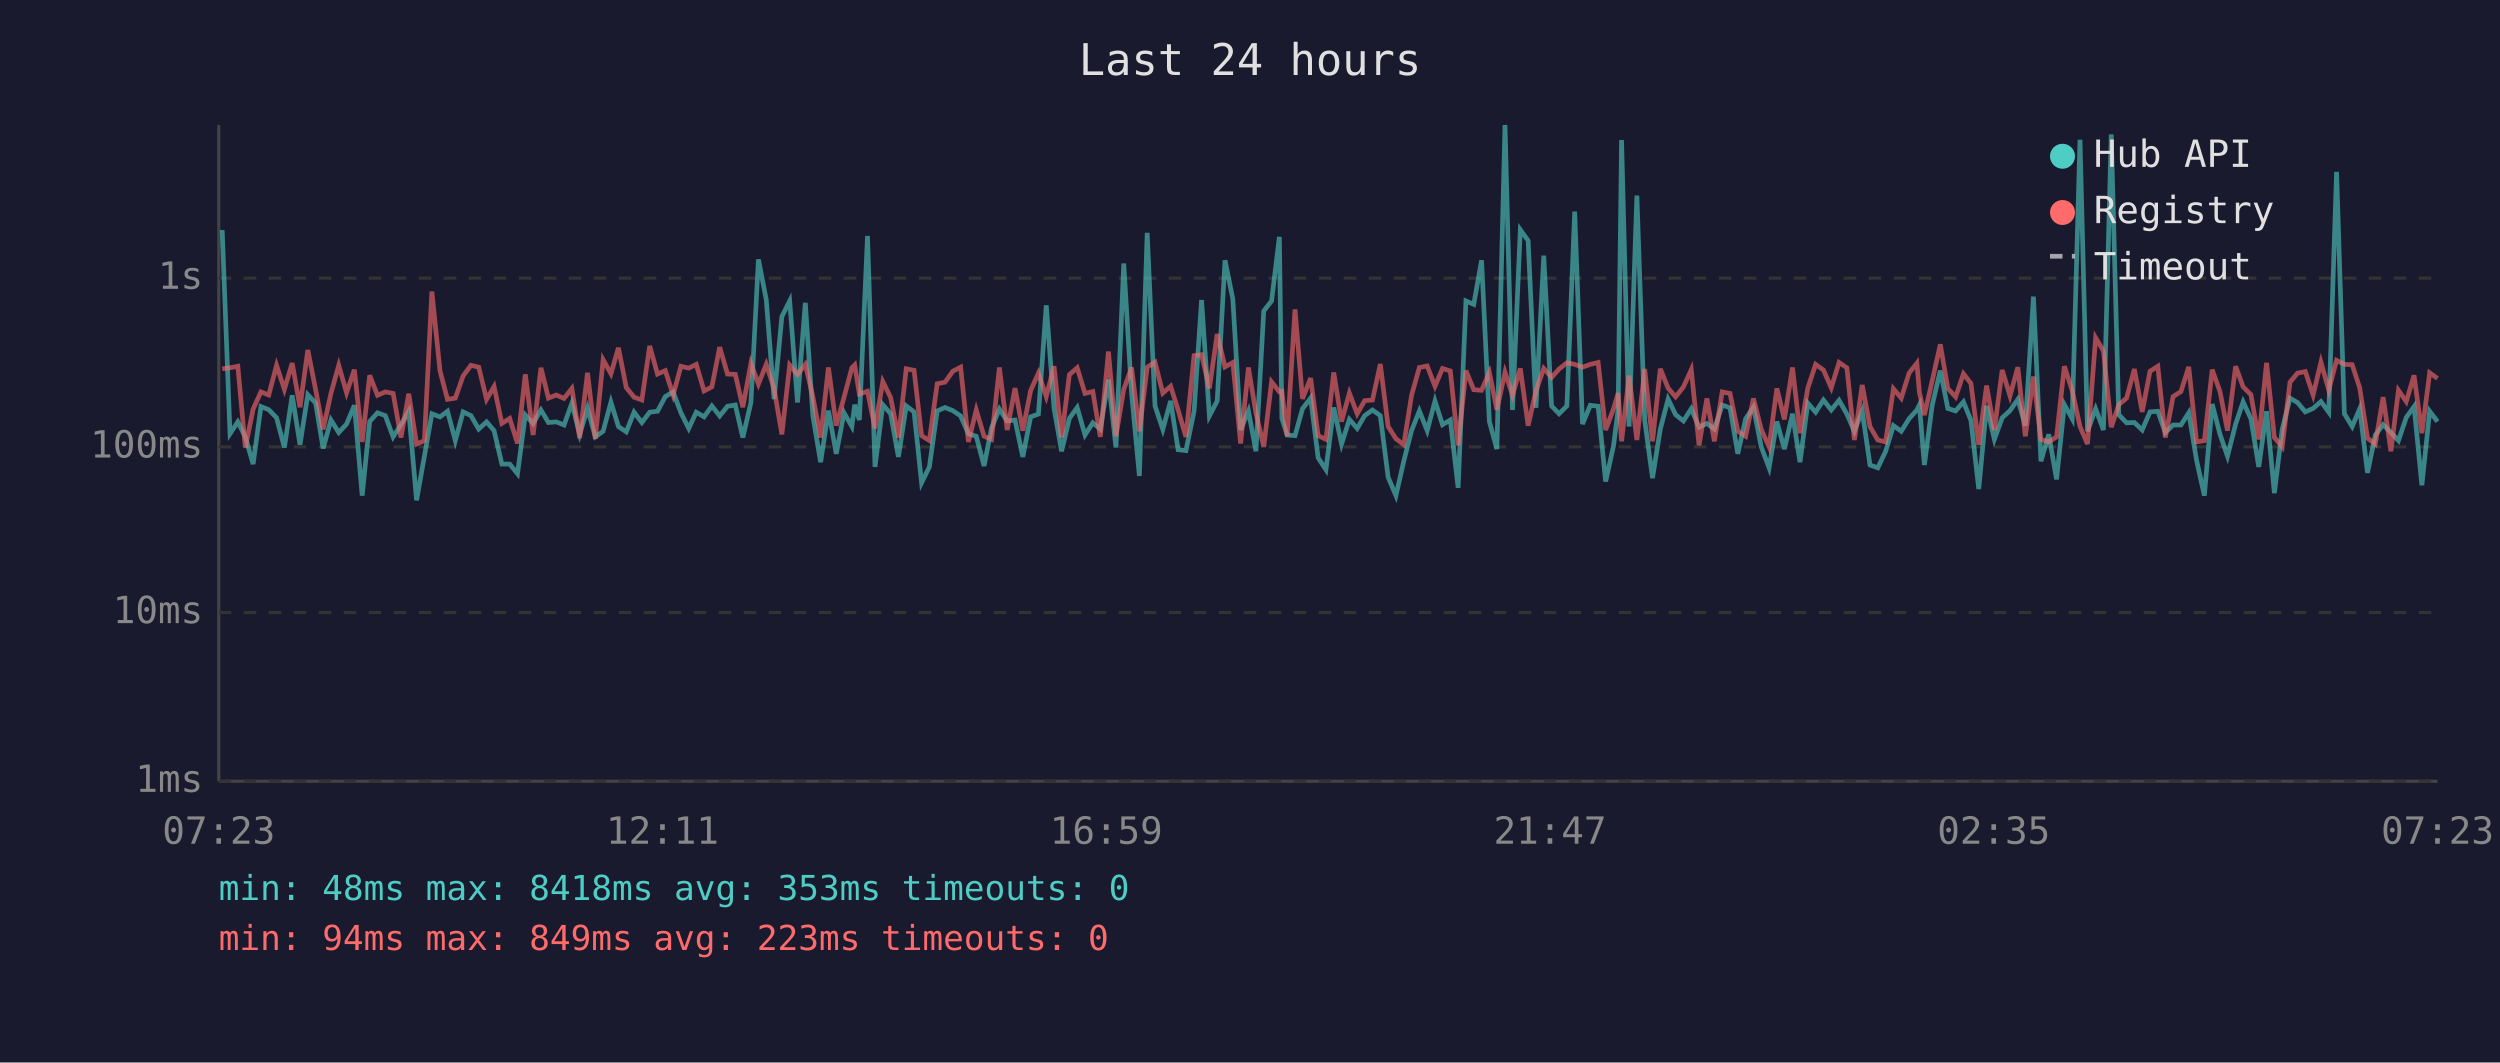
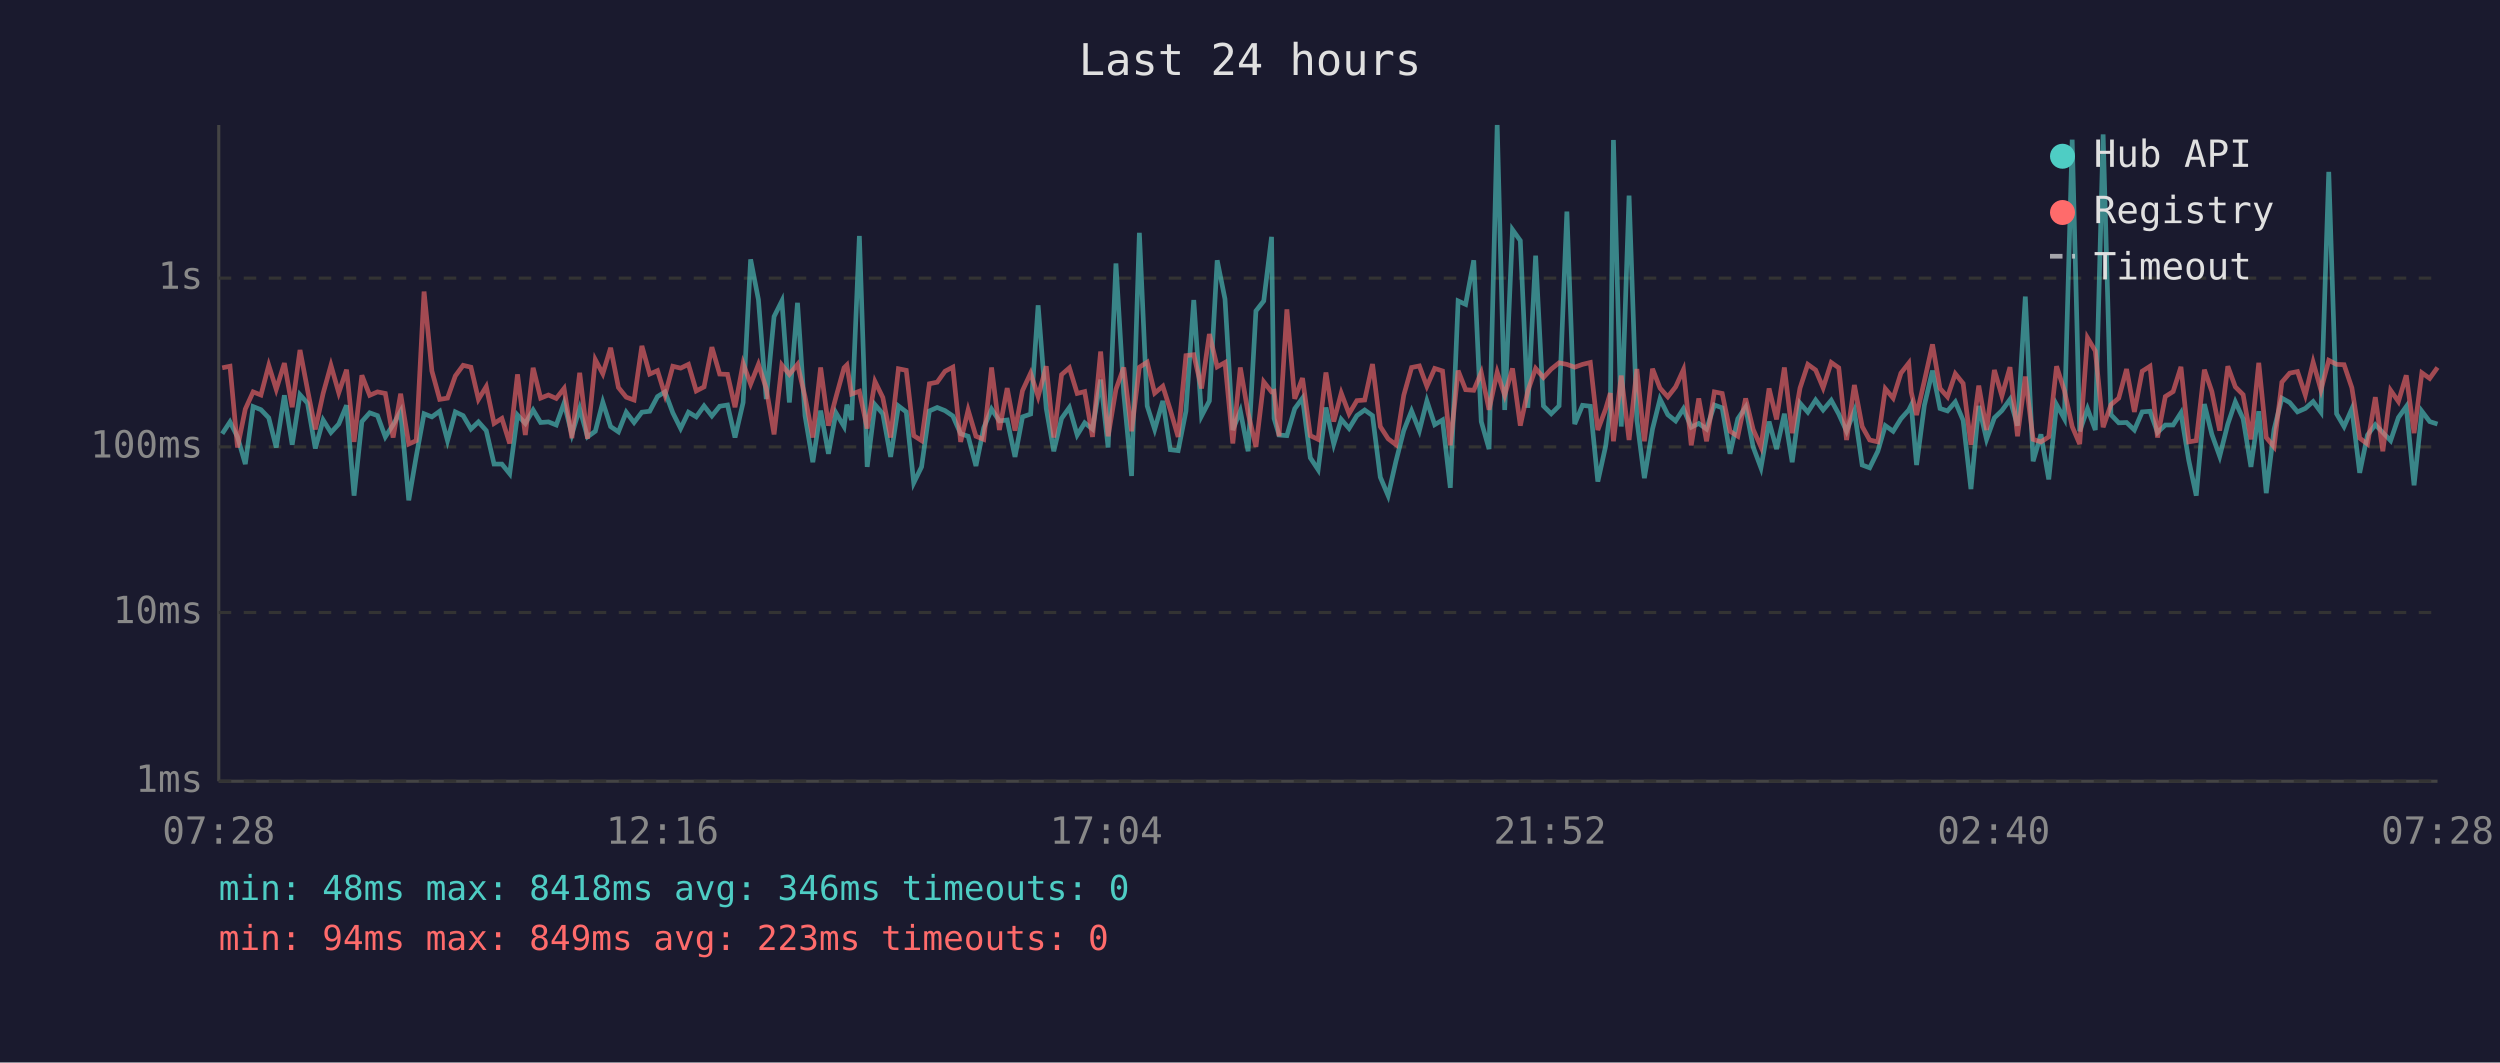
<svg xmlns="http://www.w3.org/2000/svg" viewBox="0 0 800 340" font-family="monospace" font-size="12">
  <rect width="800" height="340" fill="#1a1a2e" />
  <text x="400" y="24" fill="#e0e0e0" font-size="14" text-anchor="middle">Last 24 hours</text>
  <line x1="70" y1="40" x2="70" y2="250" stroke="#444" stroke-width="1" />
  <line x1="70" y1="250" x2="780" y2="250" stroke="#444" stroke-width="1" />
  <line x1="70" y1="250" x2="780" y2="250" stroke="#333" stroke-width="1" stroke-dasharray="4" />
  <text x="65" y="250" fill="#888" text-anchor="end" dominant-baseline="middle">1ms</text>
  <line x1="70" y1="196" x2="780" y2="196" stroke="#333" stroke-width="1" stroke-dasharray="4" />
  <text x="65" y="196" fill="#888" text-anchor="end" dominant-baseline="middle">10ms</text>
  <line x1="70" y1="143" x2="780" y2="143" stroke="#333" stroke-width="1" stroke-dasharray="4" />
  <text x="65" y="143" fill="#888" text-anchor="end" dominant-baseline="middle">100ms</text>
  <line x1="70" y1="89" x2="780" y2="89" stroke="#333" stroke-width="1" stroke-dasharray="4" />
  <text x="65" y="89" fill="#888" text-anchor="end" dominant-baseline="middle">1s</text>
-   <text x="70" y="270" fill="#888" text-anchor="middle">07:23</text>
-   <text x="212" y="270" fill="#888" text-anchor="middle">12:11</text>
-   <text x="354" y="270" fill="#888" text-anchor="middle">16:59</text>
-   <text x="496" y="270" fill="#888" text-anchor="middle">21:47</text>
-   <text x="638" y="270" fill="#888" text-anchor="middle">02:35</text>
-   <text x="780" y="270" fill="#888" text-anchor="middle">07:23</text>
-   <polyline points="71.1,73.6 73.6,138.8 76.1,135.0 78.5,139.8 81.0,148.5 83.5,130.1 86.0,131.1 88.5,133.7 91.0,143.2 93.5,126.5 96.0,142.3 98.5,126.3 101.0,129.0 103.4,143.5 105.9,134.4 108.4,138.4 110.9,135.7 113.4,129.7 115.9,158.6 118.3,134.9 120.8,132.1 123.3,133.0 125.8,139.8 128.3,135.9 130.8,131.6 133.3,160.1 135.8,146.0 138.2,132.4 140.8,133.4 143.2,131.6 145.7,141.0 148.2,131.8 150.7,133.0 153.2,137.3 155.7,135.0 158.1,137.8 160.6,148.5 163.1,148.5 165.6,151.6 168.1,132.8 170.6,135.5 173.1,131.2 175.5,135.2 178.0,135.0 180.5,136.0 183.0,129.0 185.5,139.0 188.0,130.7 190.5,139.8 193.0,138.0 195.5,128.7 197.9,136.5 200.4,138.2 202.9,131.9 205.4,135.2 207.9,131.9 210.4,131.6 212.9,126.9 215.4,125.4 217.9,132.1 220.4,137.1 222.8,131.9 225.3,133.4 227.8,129.9 230.3,133.1 232.8,130.0 235.3,129.6 237.7,140.0 240.3,128.8 242.7,83.0 245.2,95.9 247.7,127.7 250.2,101.3 252.7,96.3 255.2,128.8 257.7,96.9 260.1,133.0 262.6,147.9 265.1,131.4 267.6,145.2 270.1,132.1 272.6,136.5 273.5,129.5 275.0,134.4 277.6,75.5 280.0,149.4 282.5,129.5 285.0,132.4 287.5,146.2 290.0,129.9 292.5,131.8 294.9,154.5 297.4,149.4 299.9,131.5 302.4,130.4 304.9,131.4 307.4,133.1 309.9,138.8 312.4,139.6 314.9,149.1 317.3,136.9 319.8,130.9 322.3,134.7 324.8,134.4 327.3,146.2 329.8,133.4 332.3,132.5 334.8,97.7 337.3,130.7 339.7,144.4 342.2,133.9 344.7,130.4 347.2,139.2 349.7,135.3 352.1,137.3 354.7,121.5 357.1,143.2 359.6,84.3 362.1,125.9 364.6,152.3 367.1,74.5 369.6,129.9 372.1,137.4 374.6,128.3 377.0,143.9 379.5,144.2 382.1,131.6 384.5,96.0 387.0,133.1 389.5,128.3 392.0,83.3 394.5,95.7 397.0,137.6 399.5,131.5 401.9,144.4 404.4,99.5 406.9,96.3 409.4,75.8 410.2,133.9 411.9,139.2 414.4,139.4 416.8,130.8 419.4,127.4 421.8,146.5 424.3,150.3 426.8,130.4 429.3,142.1 431.8,134.2 434.3,137.1 436.7,133.0 439.2,131.2 441.7,133.0 444.2,152.7 446.7,158.6 449.2,147.6 451.7,137.8 454.2,131.5 456.7,137.8 459.2,128.3 461.6,135.9 464.1,134.4 466.6,156.1 469.1,96.3 471.6,97.4 474.1,83.3 476.6,134.9 479.0,143.7 481.6,40.0 484.0,131.2 486.5,73.5 489.0,77.0 491.5,130.5 494.0,81.8 496.5,129.9 498.9,132.4 501.4,129.9 503.9,67.7 506.4,135.7 508.9,129.7 511.4,130.0 513.8,154.1 516.3,142.8 517.8,131.1 518.9,44.8 521.3,136.5 523.8,62.6 526.3,134.4 528.8,153.0 531.3,137.3 533.8,127.7 536.2,132.7 538.7,134.7 541.2,130.8 543.7,136.7 546.2,135.5 548.6,137.3 551.1,129.6 553.6,130.5 556.1,145.2 558.6,134.0 561.1,130.3 563.6,143.0 566.1,149.7 568.6,134.9 571.0,143.7 573.6,132.4 576.0,147.9 578.5,129.0 581.0,131.9 583.5,128.0 586.0,131.2 588.5,128.1 591.0,132.5 593.4,138.0 595.9,131.5 598.4,148.8 600.9,149.7 603.4,144.4 605.9,136.2 608.4,138.0 610.9,134.0 613.4,131.2 614.2,129.6 615.8,148.8 618.3,129.7 620.9,118.6 623.3,130.7 625.8,131.5 628.3,128.6 630.7,134.5 633.2,156.5 635.7,129.9 638.2,140.6 640.7,133.7 643.2,131.4 645.7,127.8 648.1,136.2 650.7,94.9 653.1,147.6 655.6,139.0 658.1,153.4 660.6,129.5 663.1,134.0 665.6,44.7 668.0,138.0 670.6,130.8 673.1,137.6 675.6,43.0 678.0,132.7 680.5,135.3 683.0,135.2 685.5,137.6 688.0,131.8 690.5,131.6 692.9,138.4 695.4,136.0 697.9,136.0 700.4,132.1 702.9,147.3 705.4,158.6 707.9,129.3 710.4,139.0 712.8,146.0 715.4,135.7 717.8,128.6 720.3,134.0 722.8,149.4 725.3,131.6 727.8,157.8 730.3,137.4 732.8,127.4 735.2,128.8 737.7,131.8 740.2,130.7 742.7,128.5 745.2,131.9 747.7,55.0 750.2,132.4 752.7,136.5 755.1,130.8 757.6,151.3 760.1,139.2 762.6,135.9 765.1,138.4 767.5,141.0 770.0,133.6 772.5,130.1 775.0,155.3 777.5,131.6 780.0,134.9" fill="none" stroke="#4ecdc4" stroke-width="1.5" opacity="0.6" />
-   <polyline points="71.1,118.0 73.6,117.7 76.1,117.2 78.5,143.2 81.0,130.9 83.5,125.4 86.0,126.4 88.5,116.9 91.0,124.6 93.5,116.2 96.0,130.3 98.5,112.0 101.0,124.7 103.4,137.4 105.9,125.9 108.4,116.9 110.9,125.7 113.4,118.3 115.9,141.4 118.3,120.1 120.8,126.5 123.3,125.4 125.8,125.9 128.3,140.0 130.8,126.0 133.3,142.1 135.8,141.0 138.2,93.3 140.8,118.7 143.2,127.8 145.7,127.4 148.2,120.3 150.7,116.9 153.2,117.5 155.7,127.8 158.1,123.7 160.6,135.5 163.1,133.9 165.6,141.9 168.1,119.8 170.6,139.2 173.1,117.7 175.5,127.4 178.0,126.4 180.5,127.5 183.0,124.3 185.5,140.2 188.0,119.3 190.5,140.4 193.0,115.1 195.5,119.6 197.9,111.3 200.4,124.0 202.9,127.1 205.4,128.0 207.9,110.7 210.4,119.7 212.9,118.6 215.4,126.4 217.9,117.2 220.4,117.8 222.8,116.6 225.3,125.1 227.8,123.8 230.3,111.1 232.8,119.7 235.3,119.8 237.7,130.3 240.3,116.3 242.7,122.9 245.2,116.6 247.7,124.3 250.2,139.0 252.7,116.8 255.2,119.8 257.7,116.6 260.1,126.9 262.6,140.0 265.1,117.6 267.6,136.2 270.1,127.1 272.6,117.7 273.5,116.8 275.0,126.1 277.6,125.2 280.0,137.1 282.5,122.1 285.0,127.2 287.5,140.0 290.0,118.0 292.5,118.5 294.9,139.4 297.4,141.0 299.9,122.8 302.4,122.3 304.9,118.8 307.4,117.5 309.9,141.4 312.4,131.2 314.9,139.6 317.3,140.6 319.8,117.6 322.3,137.6 324.8,124.2 327.3,137.8 329.8,125.0 332.3,119.4 334.8,126.9 337.3,117.2 339.7,140.0 342.2,119.9 344.7,117.7 347.2,125.9 349.7,125.3 352.1,139.8 354.7,112.5 357.1,139.6 359.6,124.6 362.1,117.6 364.6,138.0 367.1,117.5 369.6,115.9 372.1,125.8 374.6,123.6 377.0,131.2 379.5,139.8 382.1,113.8 384.5,113.5 387.0,124.3 389.5,106.9 392.0,117.4 394.5,116.0 397.0,141.9 399.5,117.6 401.9,132.2 404.4,143.0 406.9,122.2 409.4,125.4 410.2,125.2 411.9,139.6 414.4,99.0 416.8,127.6 419.4,121.0 421.8,139.4 424.3,140.6 426.8,119.2 429.3,134.9 431.8,125.8 434.3,132.4 436.7,128.2 439.2,128.0 441.7,116.5 444.2,136.5 446.7,140.4 449.2,142.3 451.7,126.5 454.2,117.6 456.7,117.1 459.2,123.6 461.6,117.9 464.1,118.7 466.6,142.5 469.1,118.6 471.6,124.7 474.1,124.9 476.6,119.2 479.0,131.1 481.6,119.1 484.0,126.5 486.5,117.9 489.0,136.2 491.5,125.1 494.0,117.9 496.5,120.8 498.9,118.1 501.4,116.1 503.9,116.6 506.4,117.5 508.9,116.6 511.4,116.0 513.8,137.6 516.3,130.9 517.8,125.8 518.9,141.2 521.3,120.2 523.8,140.8 526.3,118.1 528.8,141.2 531.3,118.0 533.8,124.2 536.2,127.0 538.7,123.8 541.2,118.3 543.7,142.5 546.2,127.5 548.6,141.2 551.1,125.4 553.6,125.9 556.1,138.0 558.6,139.6 561.1,127.5 563.6,137.4 566.1,143.0 568.6,124.3 571.0,134.2 573.6,117.6 576.0,138.6 578.5,124.2 581.0,116.6 583.5,118.4 586.0,124.1 588.5,116.0 591.0,117.7 593.4,140.8 595.9,123.2 598.4,136.5 600.9,140.8 603.4,141.4 605.9,124.4 608.4,127.4 610.9,119.4 613.4,116.2 614.2,125.5 615.8,132.8 618.3,121.9 620.9,110.2 623.3,124.3 625.8,127.0 628.3,119.6 630.7,122.7 633.2,142.3 635.7,123.4 638.2,137.6 640.7,118.4 643.2,126.7 645.7,117.5 648.1,139.6 650.7,120.5 653.1,140.6 655.6,141.4 658.1,139.8 660.6,117.2 663.1,125.0 665.6,136.5 668.0,142.1 670.6,108.1 673.1,112.3 675.6,136.7 678.0,129.5 680.5,127.4 683.0,118.1 685.5,131.8 688.0,118.8 690.5,117.2 692.9,140.0 695.4,126.9 697.9,125.3 700.4,117.4 702.9,141.4 705.4,141.0 707.9,118.3 710.4,125.3 712.8,137.8 715.4,117.2 717.8,123.8 720.3,126.3 722.8,140.6 725.3,116.1 727.8,140.0 730.3,143.0 732.8,122.3 735.2,119.4 737.7,118.9 740.2,126.4 742.7,115.9 745.2,124.8 747.7,115.3 750.2,116.6 752.7,116.7 755.1,124.1 757.6,140.2 760.1,142.1 762.6,127.1 765.1,144.4 767.5,124.9 770.0,128.5 772.5,120.1 775.0,138.6 777.5,119.3 780.0,121.1" fill="none" stroke="#ff6b6b" stroke-width="1.5" opacity="0.6" />
+   <text x="70" y="270" fill="#888" text-anchor="middle">07:28</text>
+   <text x="212" y="270" fill="#888" text-anchor="middle">12:16</text>
+   <text x="354" y="270" fill="#888" text-anchor="middle">17:04</text>
+   <text x="496" y="270" fill="#888" text-anchor="middle">21:52</text>
+   <text x="638" y="270" fill="#888" text-anchor="middle">02:40</text>
+   <text x="780" y="270" fill="#888" text-anchor="middle">07:28</text>
+   <polyline points="71.1,138.8 73.6,135.0 76.0,139.8 78.5,148.5 81.0,130.1 83.5,131.1 86.0,133.7 88.4,143.2 91.0,126.5 93.5,142.3 96.0,126.3 98.4,129.0 100.9,143.5 103.4,134.4 105.9,138.4 108.4,135.7 110.9,129.7 113.3,158.6 115.8,134.9 118.3,132.1 120.8,133.0 123.3,139.8 125.8,135.9 128.2,131.6 130.8,160.1 133.2,146.0 135.7,132.4 138.2,133.4 140.7,131.6 143.2,141.0 145.7,131.8 148.2,133.0 150.7,137.3 153.1,135.0 155.6,137.8 158.1,148.5 160.6,148.5 163.1,151.6 165.6,132.8 168.1,135.5 170.6,131.2 173.0,135.2 175.5,135.0 178.0,136.0 180.5,129.0 183.0,139.0 185.5,130.7 188.0,139.8 190.5,138.0 192.9,128.7 195.4,136.5 197.9,138.2 200.4,131.9 202.9,135.2 205.4,131.9 207.9,131.6 210.4,126.9 212.8,125.4 215.3,132.1 217.8,137.1 220.3,131.9 222.8,133.4 225.3,129.9 227.8,133.1 230.3,130.0 232.8,129.6 235.2,140.0 237.8,128.8 240.2,83.0 242.7,95.9 245.2,127.7 247.7,101.3 250.2,96.3 252.6,128.8 255.2,96.9 257.6,133.0 260.1,147.9 262.6,131.4 265.1,145.2 267.5,132.1 270.1,136.5 271.0,129.5 272.5,134.4 275.0,75.5 277.5,149.4 280.0,129.5 282.5,132.4 285.0,146.2 287.5,129.9 290.0,131.8 292.4,154.5 294.9,149.4 297.4,131.5 299.9,130.4 302.4,131.4 304.9,133.1 307.4,138.8 309.8,139.6 312.3,149.1 314.8,136.9 317.3,130.9 319.8,134.7 322.3,134.4 324.8,146.2 327.2,133.4 329.8,132.5 332.2,97.7 334.8,130.7 337.2,144.4 339.7,133.9 342.2,130.4 344.7,139.2 347.1,135.3 349.6,137.3 352.2,121.5 354.6,143.2 357.1,84.3 359.6,125.9 362.1,152.3 364.6,74.5 367.1,129.9 369.5,137.4 372.1,128.3 374.5,143.9 377.0,144.2 379.5,131.6 382.0,96.0 384.5,133.1 387.0,128.3 389.5,83.3 392.0,95.7 394.5,137.6 396.9,131.5 399.4,144.4 401.9,99.5 404.4,96.3 406.9,75.8 407.7,133.9 409.3,139.2 411.8,139.4 414.3,130.8 416.8,127.4 419.3,146.5 421.8,150.3 424.3,130.4 426.8,142.1 429.2,134.2 431.7,137.1 434.2,133.0 436.7,131.2 439.2,133.0 441.7,152.7 444.2,158.6 446.7,147.6 449.2,137.8 451.7,131.5 454.2,137.8 456.6,128.3 459.1,135.9 461.6,134.4 464.1,156.1 466.6,96.3 469.0,97.4 471.6,83.3 474.0,134.9 476.5,143.7 479.1,40.0 481.5,131.2 484.0,73.5 486.5,77.0 488.9,130.5 491.4,81.8 493.9,129.9 496.4,132.4 498.9,129.9 501.4,67.7 503.9,135.7 506.4,129.7 508.9,130.0 511.3,154.1 513.8,142.8 515.3,131.1 516.3,44.8 518.8,136.5 521.3,62.6 523.8,134.4 526.2,153.0 528.8,137.3 531.2,127.7 533.7,132.7 536.2,134.7 538.7,130.8 541.2,136.7 543.6,135.5 546.1,137.3 548.6,129.6 551.1,130.5 553.6,145.2 556.1,134.0 558.6,130.3 561.0,143.0 563.5,149.7 566.1,134.9 568.5,143.7 571.0,132.4 573.5,147.9 576.0,129.0 578.5,131.9 581.0,128.0 583.4,131.2 586.0,128.1 588.4,132.5 590.9,138.0 593.4,131.5 595.9,148.8 598.3,149.7 600.9,144.4 603.3,136.2 605.8,138.0 608.3,134.0 610.8,131.2 611.6,129.6 613.3,148.8 615.8,129.7 618.4,118.6 620.8,130.7 623.2,131.5 625.7,128.6 628.2,134.5 630.7,156.5 633.2,129.9 635.7,140.6 638.2,133.7 640.6,131.4 643.2,127.8 645.6,136.2 648.1,94.9 650.6,147.6 653.1,139.0 655.6,153.4 658.1,129.5 660.6,134.0 663.1,44.7 665.5,138.0 668.0,130.8 670.5,137.6 673.0,43.0 675.5,132.7 678.0,135.3 680.5,135.2 683.0,137.6 685.5,131.8 688.0,131.6 690.4,138.4 692.9,136.0 695.4,136.0 697.9,132.1 700.4,147.3 702.8,158.6 705.4,129.3 707.8,139.0 710.3,146.0 712.9,135.7 715.3,128.6 717.8,134.0 720.3,149.4 722.8,131.6 725.2,157.8 727.7,137.4 730.2,127.4 732.7,128.8 735.2,131.8 737.7,130.7 740.2,128.5 742.7,131.9 745.2,55.0 747.7,132.4 750.1,136.5 752.6,130.8 755.1,151.3 757.6,139.2 760.1,135.9 762.5,138.4 765.0,141.0 767.5,133.6 770.0,130.1 772.5,155.3 775.0,131.6 777.5,134.9 780.0,135.7" fill="none" stroke="#4ecdc4" stroke-width="1.5" opacity="0.6" />
+   <polyline points="71.1,117.7 73.6,117.2 76.0,143.2 78.5,130.9 81.0,125.4 83.5,126.4 86.0,116.9 88.4,124.6 91.0,116.2 93.5,130.3 96.0,112.0 98.4,124.7 100.9,137.4 103.4,125.9 105.9,116.9 108.4,125.7 110.9,118.3 113.3,141.4 115.8,120.1 118.3,126.5 120.8,125.4 123.3,125.9 125.8,140.0 128.2,126.0 130.8,142.1 133.2,141.0 135.7,93.3 138.2,118.7 140.7,127.8 143.2,127.4 145.7,120.3 148.2,116.9 150.7,117.5 153.1,127.8 155.6,123.7 158.1,135.5 160.6,133.9 163.1,141.9 165.6,119.8 168.1,139.2 170.6,117.7 173.0,127.4 175.5,126.4 178.0,127.5 180.5,124.3 183.0,140.2 185.5,119.3 188.0,140.4 190.5,115.1 192.9,119.6 195.4,111.3 197.9,124.0 200.4,127.1 202.9,128.0 205.4,110.7 207.9,119.7 210.4,118.6 212.8,126.4 215.3,117.2 217.8,117.8 220.3,116.6 222.8,125.1 225.3,123.8 227.8,111.1 230.3,119.7 232.8,119.8 235.2,130.3 237.8,116.3 240.2,122.9 242.7,116.6 245.2,124.3 247.7,139.0 250.2,116.8 252.6,119.8 255.2,116.6 257.6,126.9 260.1,140.0 262.6,117.6 265.1,136.2 267.5,127.1 270.1,117.7 271.0,116.8 272.5,126.1 275.0,125.2 277.5,137.1 280.0,122.1 282.5,127.2 285.0,140.0 287.5,118.0 290.0,118.5 292.4,139.4 294.9,141.0 297.4,122.8 299.9,122.3 302.4,118.8 304.9,117.5 307.4,141.4 309.8,131.2 312.3,139.6 314.8,140.6 317.3,117.6 319.8,137.6 322.3,124.2 324.8,137.8 327.2,125.0 329.8,119.4 332.2,126.9 334.8,117.2 337.2,140.0 339.7,119.9 342.2,117.7 344.7,125.9 347.1,125.3 349.6,139.8 352.2,112.5 354.6,139.6 357.1,124.6 359.6,117.6 362.1,138.0 364.6,117.5 367.1,115.9 369.5,125.8 372.1,123.6 374.5,131.2 377.0,139.8 379.5,113.8 382.0,113.5 384.5,124.3 387.0,106.9 389.5,117.4 392.0,116.0 394.5,141.9 396.9,117.6 399.4,132.2 401.9,143.0 404.4,122.2 406.9,125.4 407.7,125.2 409.3,139.6 411.8,99.0 414.3,127.6 416.8,121.0 419.3,139.4 421.8,140.6 424.3,119.2 426.8,134.9 429.2,125.8 431.7,132.4 434.2,128.2 436.7,128.0 439.2,116.5 441.7,136.5 444.2,140.4 446.7,142.3 449.2,126.5 451.7,117.6 454.2,117.1 456.6,123.6 459.1,117.9 461.6,118.7 464.1,142.5 466.6,118.6 469.0,124.7 471.6,124.9 474.0,119.2 476.5,131.1 479.1,119.1 481.5,126.5 484.0,117.9 486.5,136.2 488.9,125.1 491.4,117.9 493.9,120.8 496.4,118.1 498.9,116.1 501.4,116.6 503.9,117.5 506.4,116.6 508.9,116.0 511.3,137.6 513.8,130.9 515.3,125.8 516.3,141.2 518.8,120.2 521.3,140.8 523.8,118.1 526.2,141.2 528.8,118.0 531.2,124.2 533.7,127.0 536.2,123.8 538.7,118.3 541.2,142.5 543.6,127.5 546.1,141.2 548.6,125.4 551.1,125.9 553.6,138.0 556.1,139.6 558.6,127.5 561.0,137.4 563.5,143.0 566.1,124.3 568.5,134.2 571.0,117.6 573.5,138.6 576.0,124.2 578.5,116.6 581.0,118.4 583.4,124.1 586.0,116.0 588.4,117.7 590.9,140.8 593.4,123.2 595.9,136.5 598.3,140.8 600.9,141.4 603.3,124.4 605.8,127.4 608.3,119.4 610.8,116.2 611.6,125.5 613.3,132.8 615.8,121.9 618.4,110.2 620.8,124.3 623.2,127.0 625.7,119.6 628.2,122.7 630.7,142.3 633.2,123.4 635.7,137.6 638.2,118.4 640.6,126.7 643.2,117.5 645.6,139.6 648.1,120.5 650.6,140.6 653.1,141.4 655.6,139.8 658.1,117.2 660.6,125.0 663.1,136.5 665.5,142.1 668.0,108.1 670.5,112.3 673.0,136.7 675.5,129.5 678.0,127.4 680.5,118.1 683.0,131.8 685.5,118.8 688.0,117.2 690.4,140.0 692.9,126.9 695.4,125.3 697.9,117.4 700.4,141.4 702.8,141.0 705.4,118.3 707.8,125.3 710.3,137.8 712.9,117.2 715.3,123.8 717.8,126.3 720.3,140.6 722.8,116.1 725.2,140.0 727.7,143.0 730.2,122.3 732.7,119.4 735.2,118.9 737.7,126.4 740.2,115.9 742.7,124.8 745.2,115.3 747.7,116.6 750.1,116.7 752.6,124.1 755.1,140.2 757.6,142.1 760.1,127.1 762.5,144.4 765.0,124.9 767.5,128.5 770.0,120.1 772.5,138.6 775.0,119.3 777.5,121.1 780.0,117.6" fill="none" stroke="#ff6b6b" stroke-width="1.5" opacity="0.6" />
  <circle cx="660" cy="50" r="4" fill="#4ecdc4" />
  <text x="670" y="50" fill="#e0e0e0" dominant-baseline="middle">Hub API</text>
  <circle cx="660" cy="68" r="4" fill="#ff6b6b" />
  <text x="670" y="68" fill="#e0e0e0" dominant-baseline="middle">Registry</text>
  <line x1="656" y1="82" x2="664" y2="82" stroke="#e0e0e0" stroke-width="1.5" stroke-dasharray="4,3" opacity="0.7" />
  <text x="670" y="86" fill="#e0e0e0" dominant-baseline="middle">Timeout</text>
-   <text x="70" y="288" fill="#4ecdc4" font-size="11">min: 48ms  max: 8418ms  avg: 353ms  timeouts: 0</text>
+   <text x="70" y="288" fill="#4ecdc4" font-size="11">min: 48ms  max: 8418ms  avg: 346ms  timeouts: 0</text>
  <text x="70" y="304" fill="#ff6b6b" font-size="11">min: 94ms  max: 849ms  avg: 223ms  timeouts: 0</text>
</svg>
